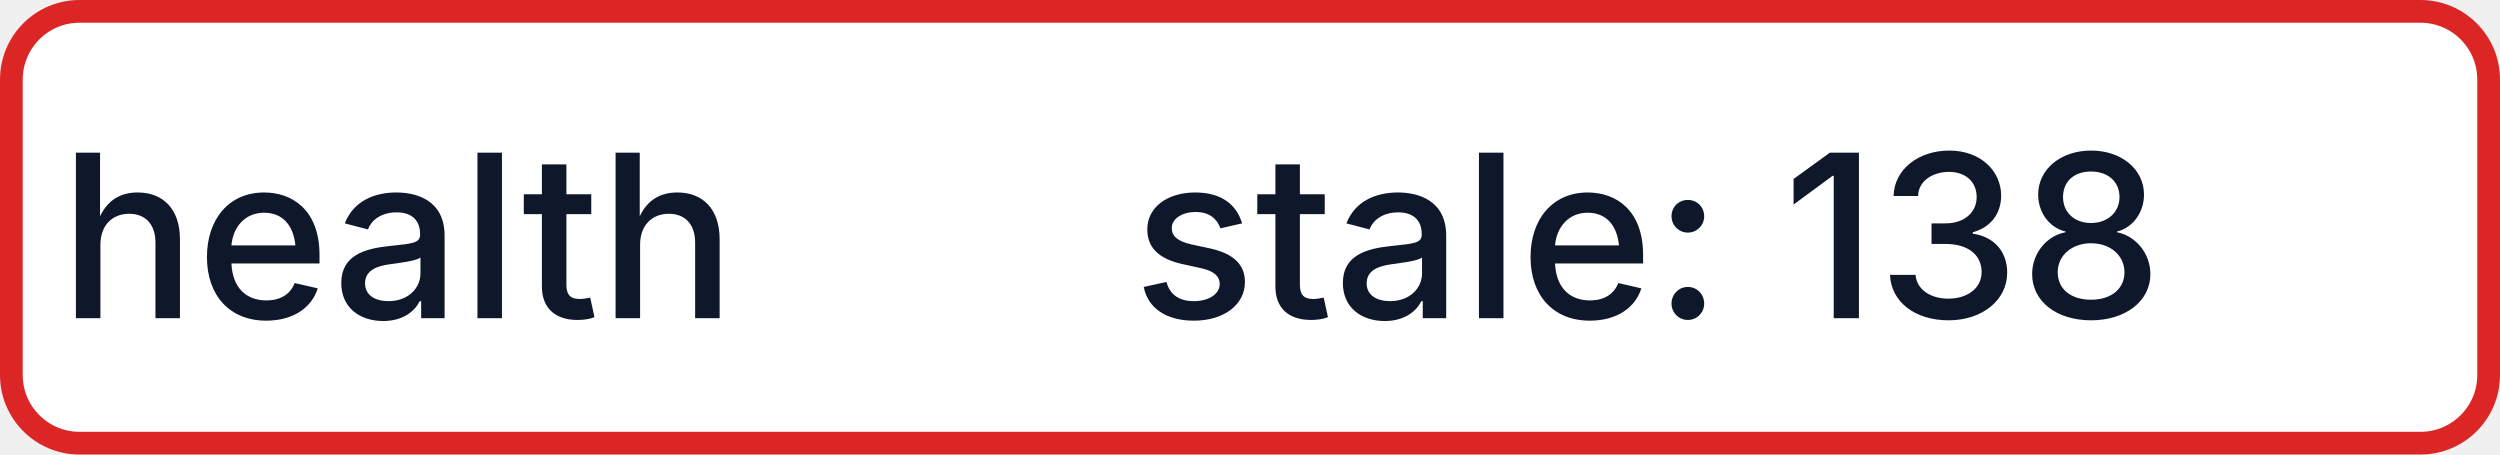
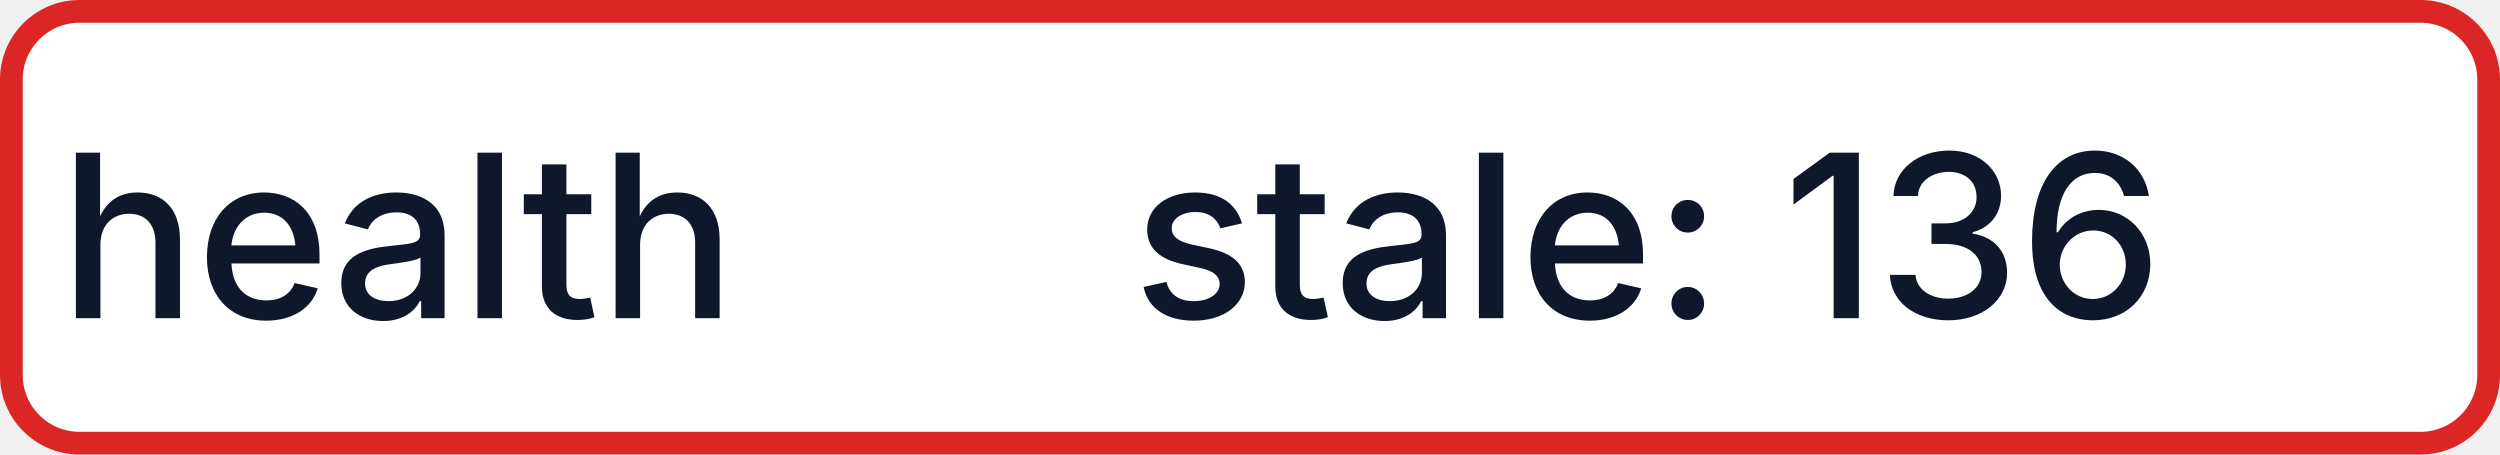
- <svg xmlns="http://www.w3.org/2000/svg" width="110" height="20" role="img" aria-label="health: stale: 138">
+ <svg xmlns="http://www.w3.org/2000/svg" width="110" height="20" role="img" aria-label="health: stale: 136">
  <rect x="0.5" y="0.5" width="109" height="19" rx="3" fill="#FFFFFF" stroke="#DC2626" stroke-width="1" />
  <g fill="#0F172A" text-anchor="middle" font-family="-apple-system,BlinkMacSystemFont,Segoe UI,sans-serif" font-size="10" font-weight="500">
    <text x="17.5" y="14">health</text>
-     <text x="72.5" y="14" textLength="68" lengthAdjust="spacingAndGlyphs">stale: 138</text>
+     <text x="72.5" y="14" textLength="68" lengthAdjust="spacingAndGlyphs">stale: 136</text>
  </g>
</svg>
